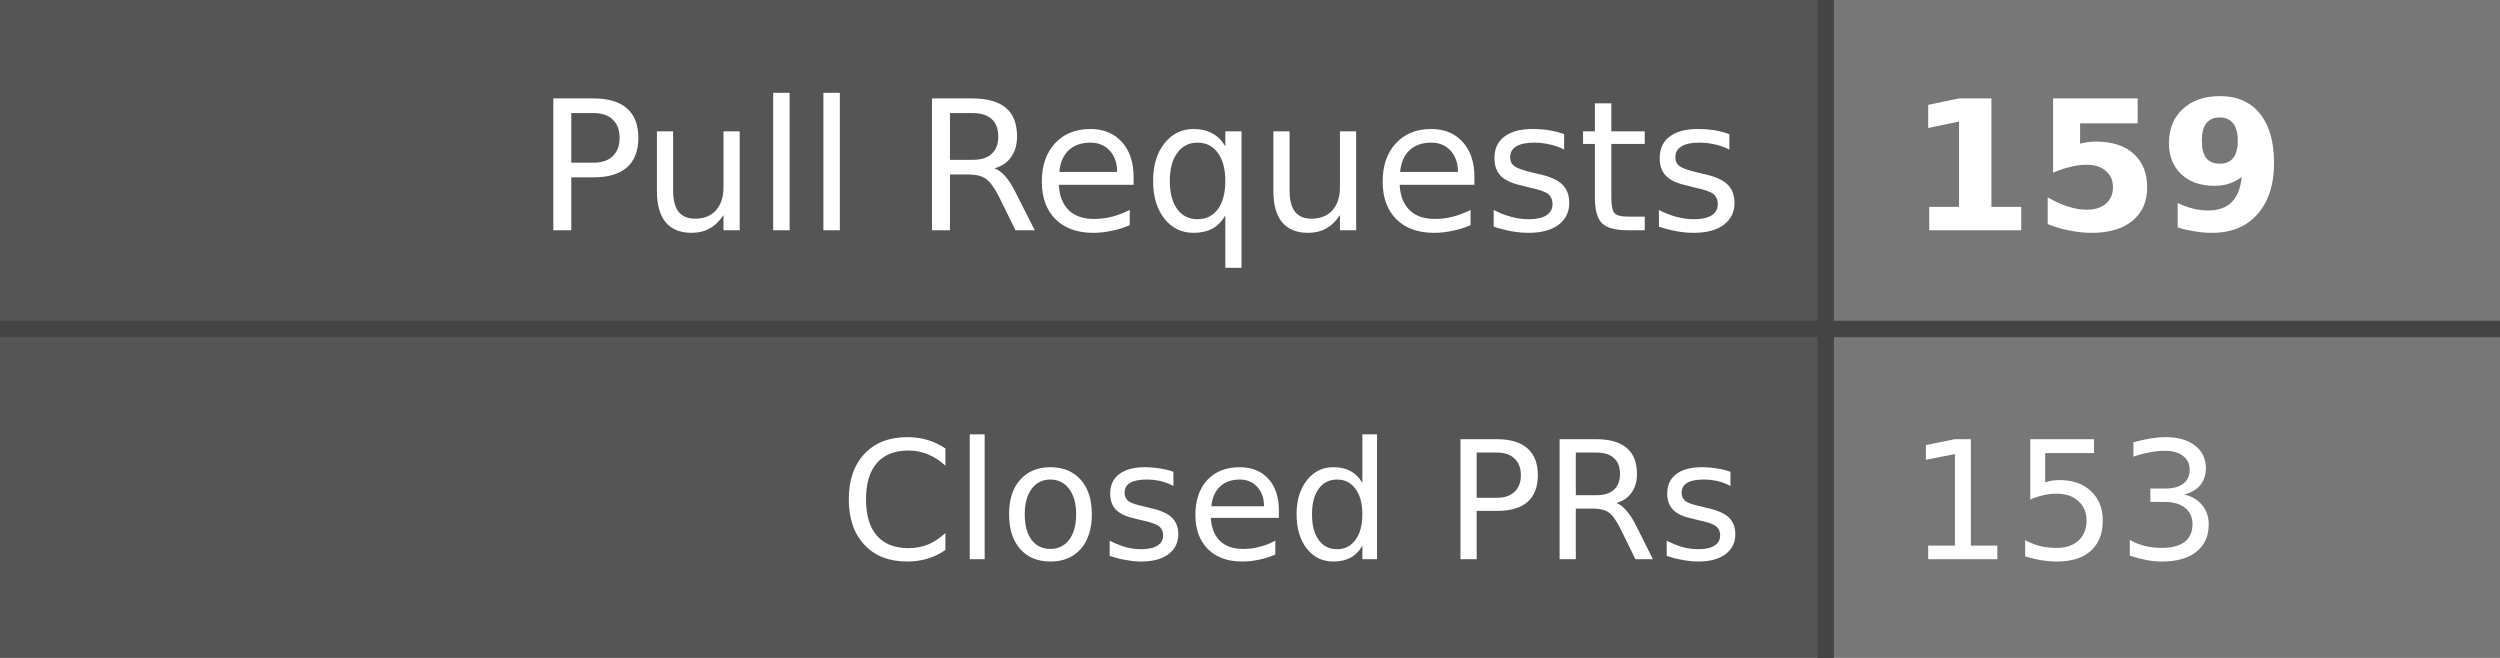
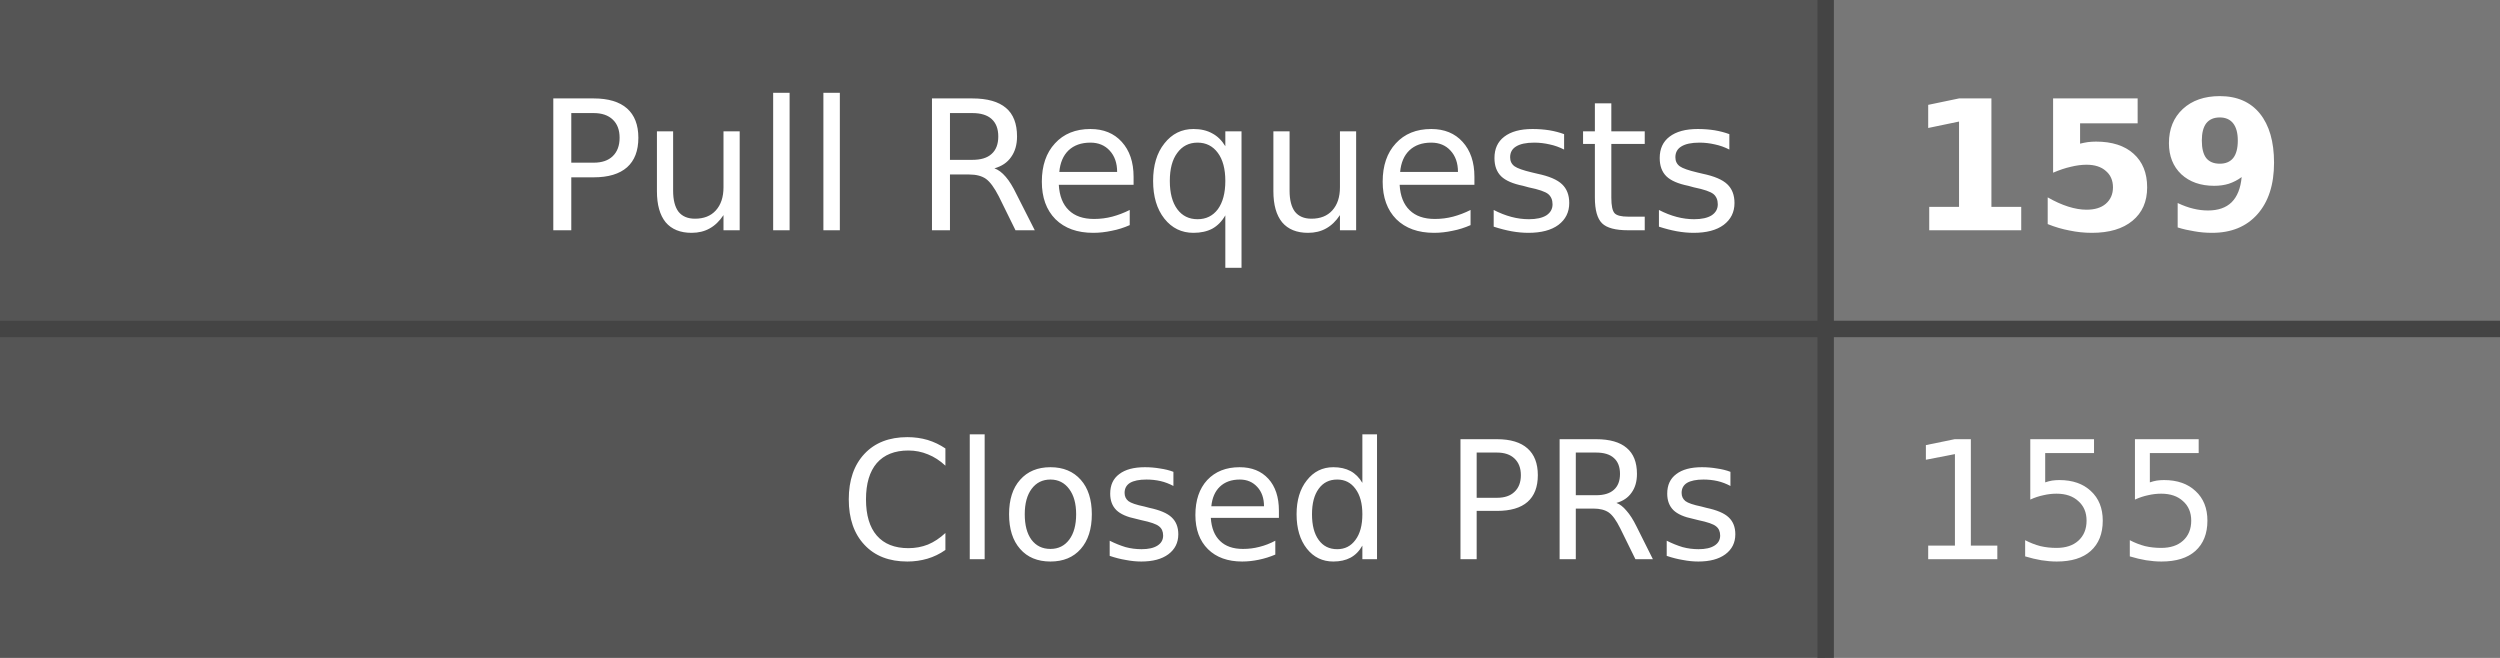
- <svg xmlns="http://www.w3.org/2000/svg" width="152" height="40" role="img" aria-label="Pull Requests: 159, Closed PRs: 153">
+ <svg xmlns="http://www.w3.org/2000/svg" width="152" height="40" role="img" aria-label="Pull Requests: 159, Closed PRs: 155">
  <style>
    .label-bg { fill: #555; }
    .value-bg { fill: #777; }
    .label-text { fill: #fff; }
    .value-text { fill: #fff; }
    .divider { stroke: #444; }
    
    @media (prefers-color-scheme: dark) {
      .label-bg { fill: #2d333b; }
      .value-bg { fill: #444c56; }
      .label-text { fill: #adbac7; }
      .value-text { fill: #cdd9e5; }
      .divider { stroke: #545d68; }
    }
    
    @media (prefers-color-scheme: light) {
      .label-bg { fill: #e1e4e8; }
      .value-bg { fill: #fafbfc; }
      .label-text { fill: #24292e; }
      .value-text { fill: #24292e; }
      .divider { stroke: #d1d5da; }
    }
  </style>
  <rect class="label-bg" width="111" height="20" x="0" y="0" />
  <rect class="value-bg" width="41" height="20" x="111" y="0" />
  <rect class="label-bg" width="111" height="20" x="0" y="20" />
  <rect class="value-bg" width="41" height="20" x="111" y="20" />
  <line class="divider" x1="0" y1="20" x2="152" y2="20" stroke-width="1" />
  <line class="divider" x1="111" y1="0" x2="111" y2="40" stroke-width="1" />
  <g font-family="Verdana,Geneva,DejaVu Sans,sans-serif" text-rendering="geometricPrecision" font-size="11">
    <text class="label-text" x="106" y="14" text-anchor="end">Pull Requests</text>
    <text class="value-text" x="116" y="14" text-anchor="start" font-weight="bold">159</text>
    <text class="label-text" x="106" y="34" text-anchor="end" font-size="10">Closed PRs</text>
-     <text class="value-text" x="116" y="34" text-anchor="start" font-size="10">153</text>
+     <text class="value-text" x="116" y="34" text-anchor="start" font-size="10">155</text>
  </g>
</svg>
